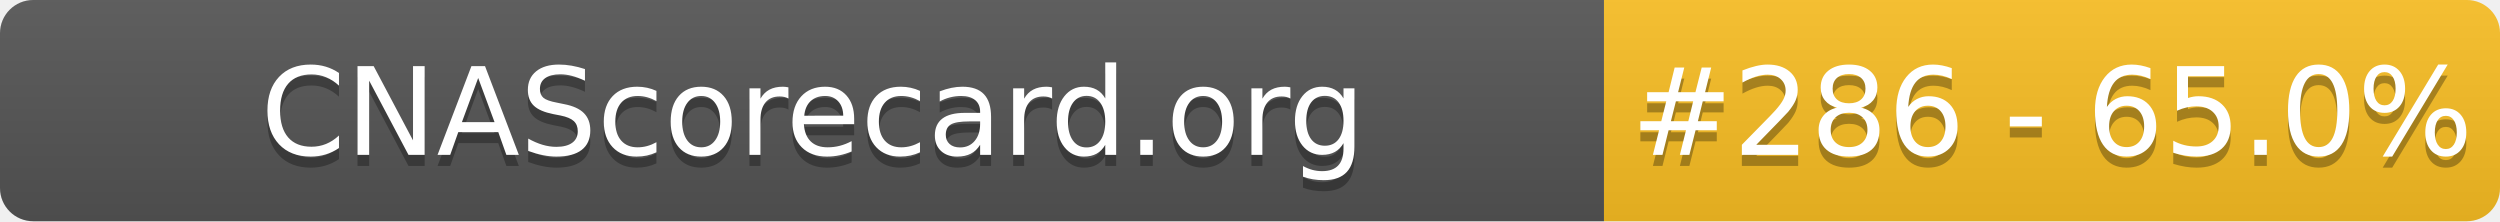
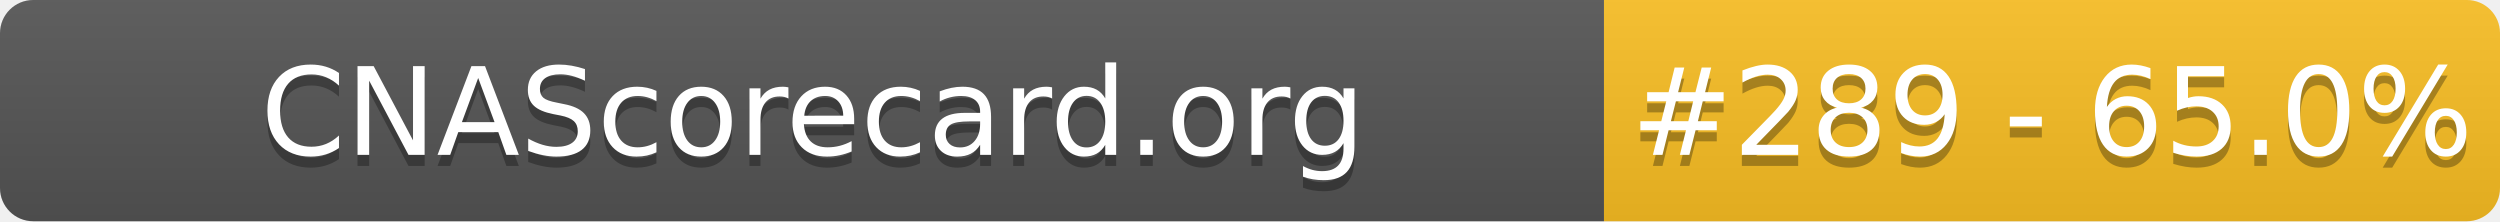
- <svg xmlns="http://www.w3.org/2000/svg" width="226" height="20" role="img" aria-label="CNAScorecard.org: #286 - 65.0%">
+ <svg xmlns="http://www.w3.org/2000/svg" width="226" height="20" role="img" aria-label="CNAScorecard.org: #289 - 65.0%">
  <linearGradient id="s" x2="0" y2="100%">
    <stop offset="0" stop-color="#bbb" stop-opacity=".1" />
    <stop offset="1" stop-opacity=".1" />
  </linearGradient>
  <clipPath id="r">
    <rect width="226" height="20" rx="3" fill="#fff" />
  </clipPath>
  <g clip-path="url(#r)">
    <rect width="145" height="20" fill="#555" />
    <rect x="145" width="81" height="20" fill="#FBBF24" />
    <rect width="226" height="20" fill="url(#s)" />
  </g>
  <g fill="#fff" text-anchor="middle" font-family="Verdana,Geneva,DejaVu Sans,sans-serif" text-rendering="geometricPrecision" font-size="110">
    <text aria-hidden="true" x="735" y="150" fill="#010101" fill-opacity=".3" transform="scale(.1)" textLength="1350">CNAScorecard.org</text>
    <text x="735" y="140" transform="scale(.1)" fill="#fff" textLength="1350">CNAScorecard.org</text>
-     <text aria-hidden="true" x="1855" y="150" fill="#010101" fill-opacity=".3" transform="scale(.1)" textLength="660">#286 - 65.0%</text>
-     <text x="1855" y="140" transform="scale(.1)" fill="#fff" textLength="660">#286 - 65.0%</text>
+     <text aria-hidden="true" x="1855" y="150" fill="#010101" fill-opacity=".3" transform="scale(.1)" textLength="660">#289 - 65.0%</text>
+     <text x="1855" y="140" transform="scale(.1)" fill="#fff" textLength="660">#289 - 65.0%</text>
  </g>
</svg>
